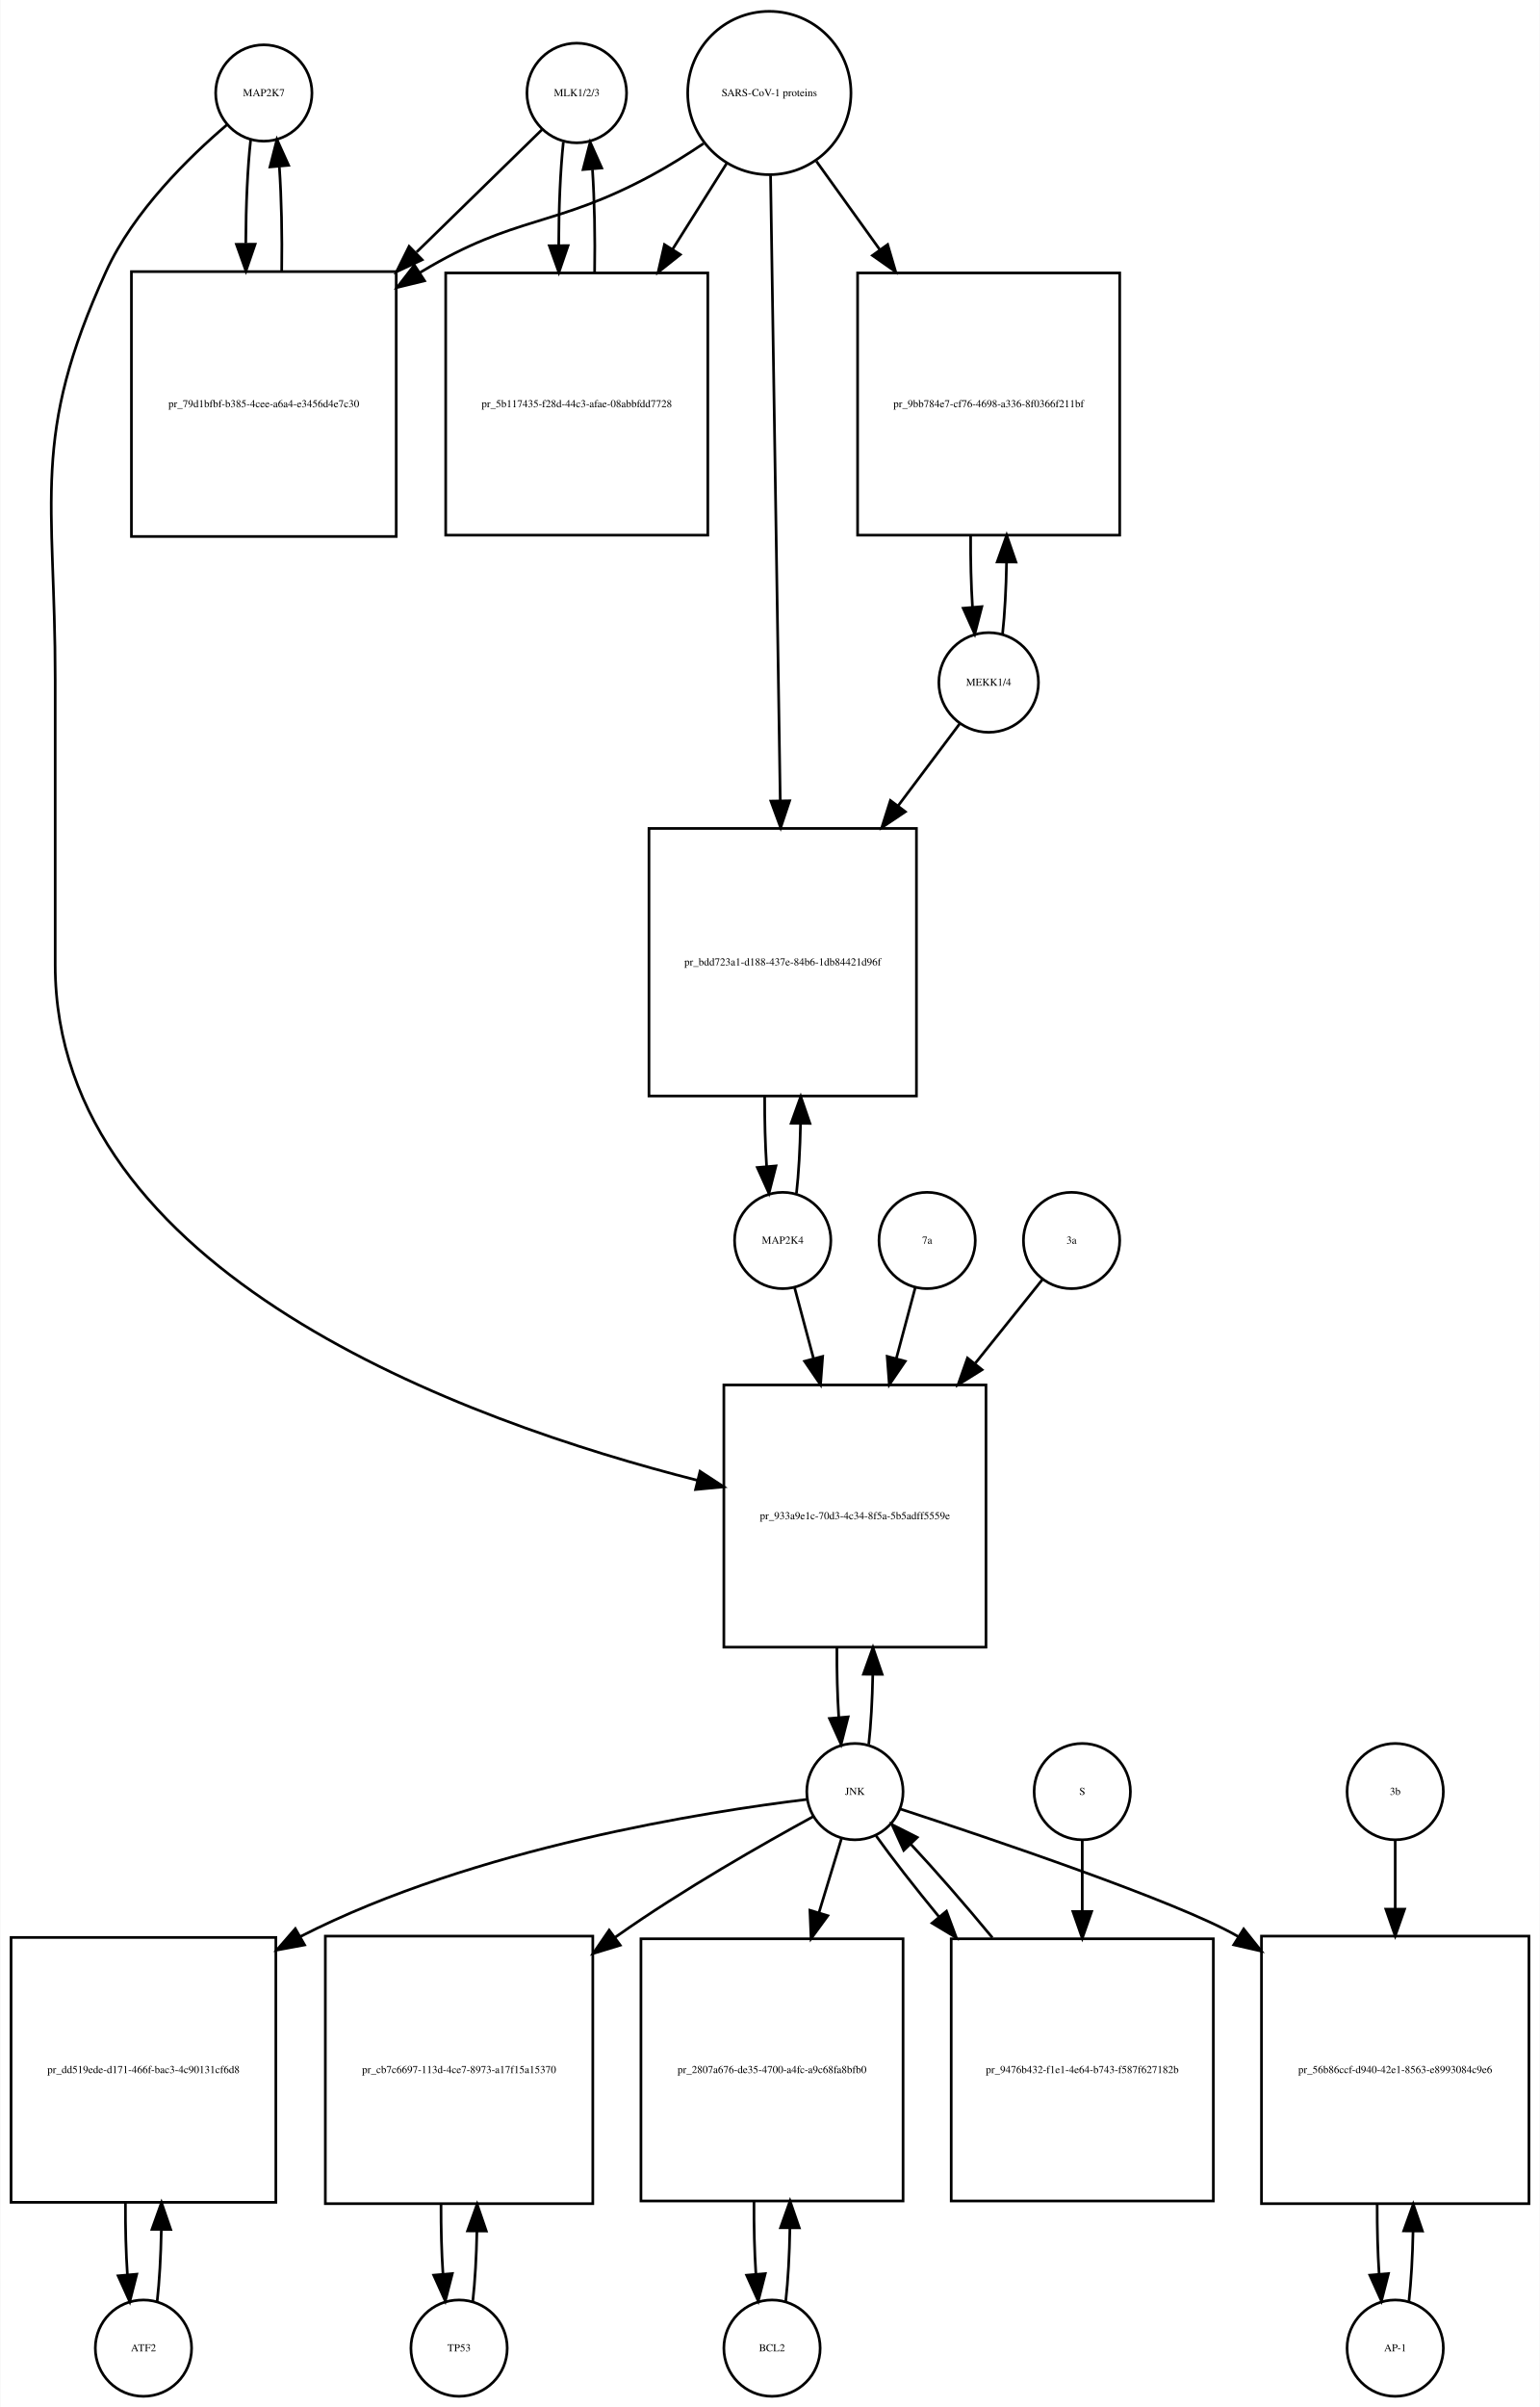
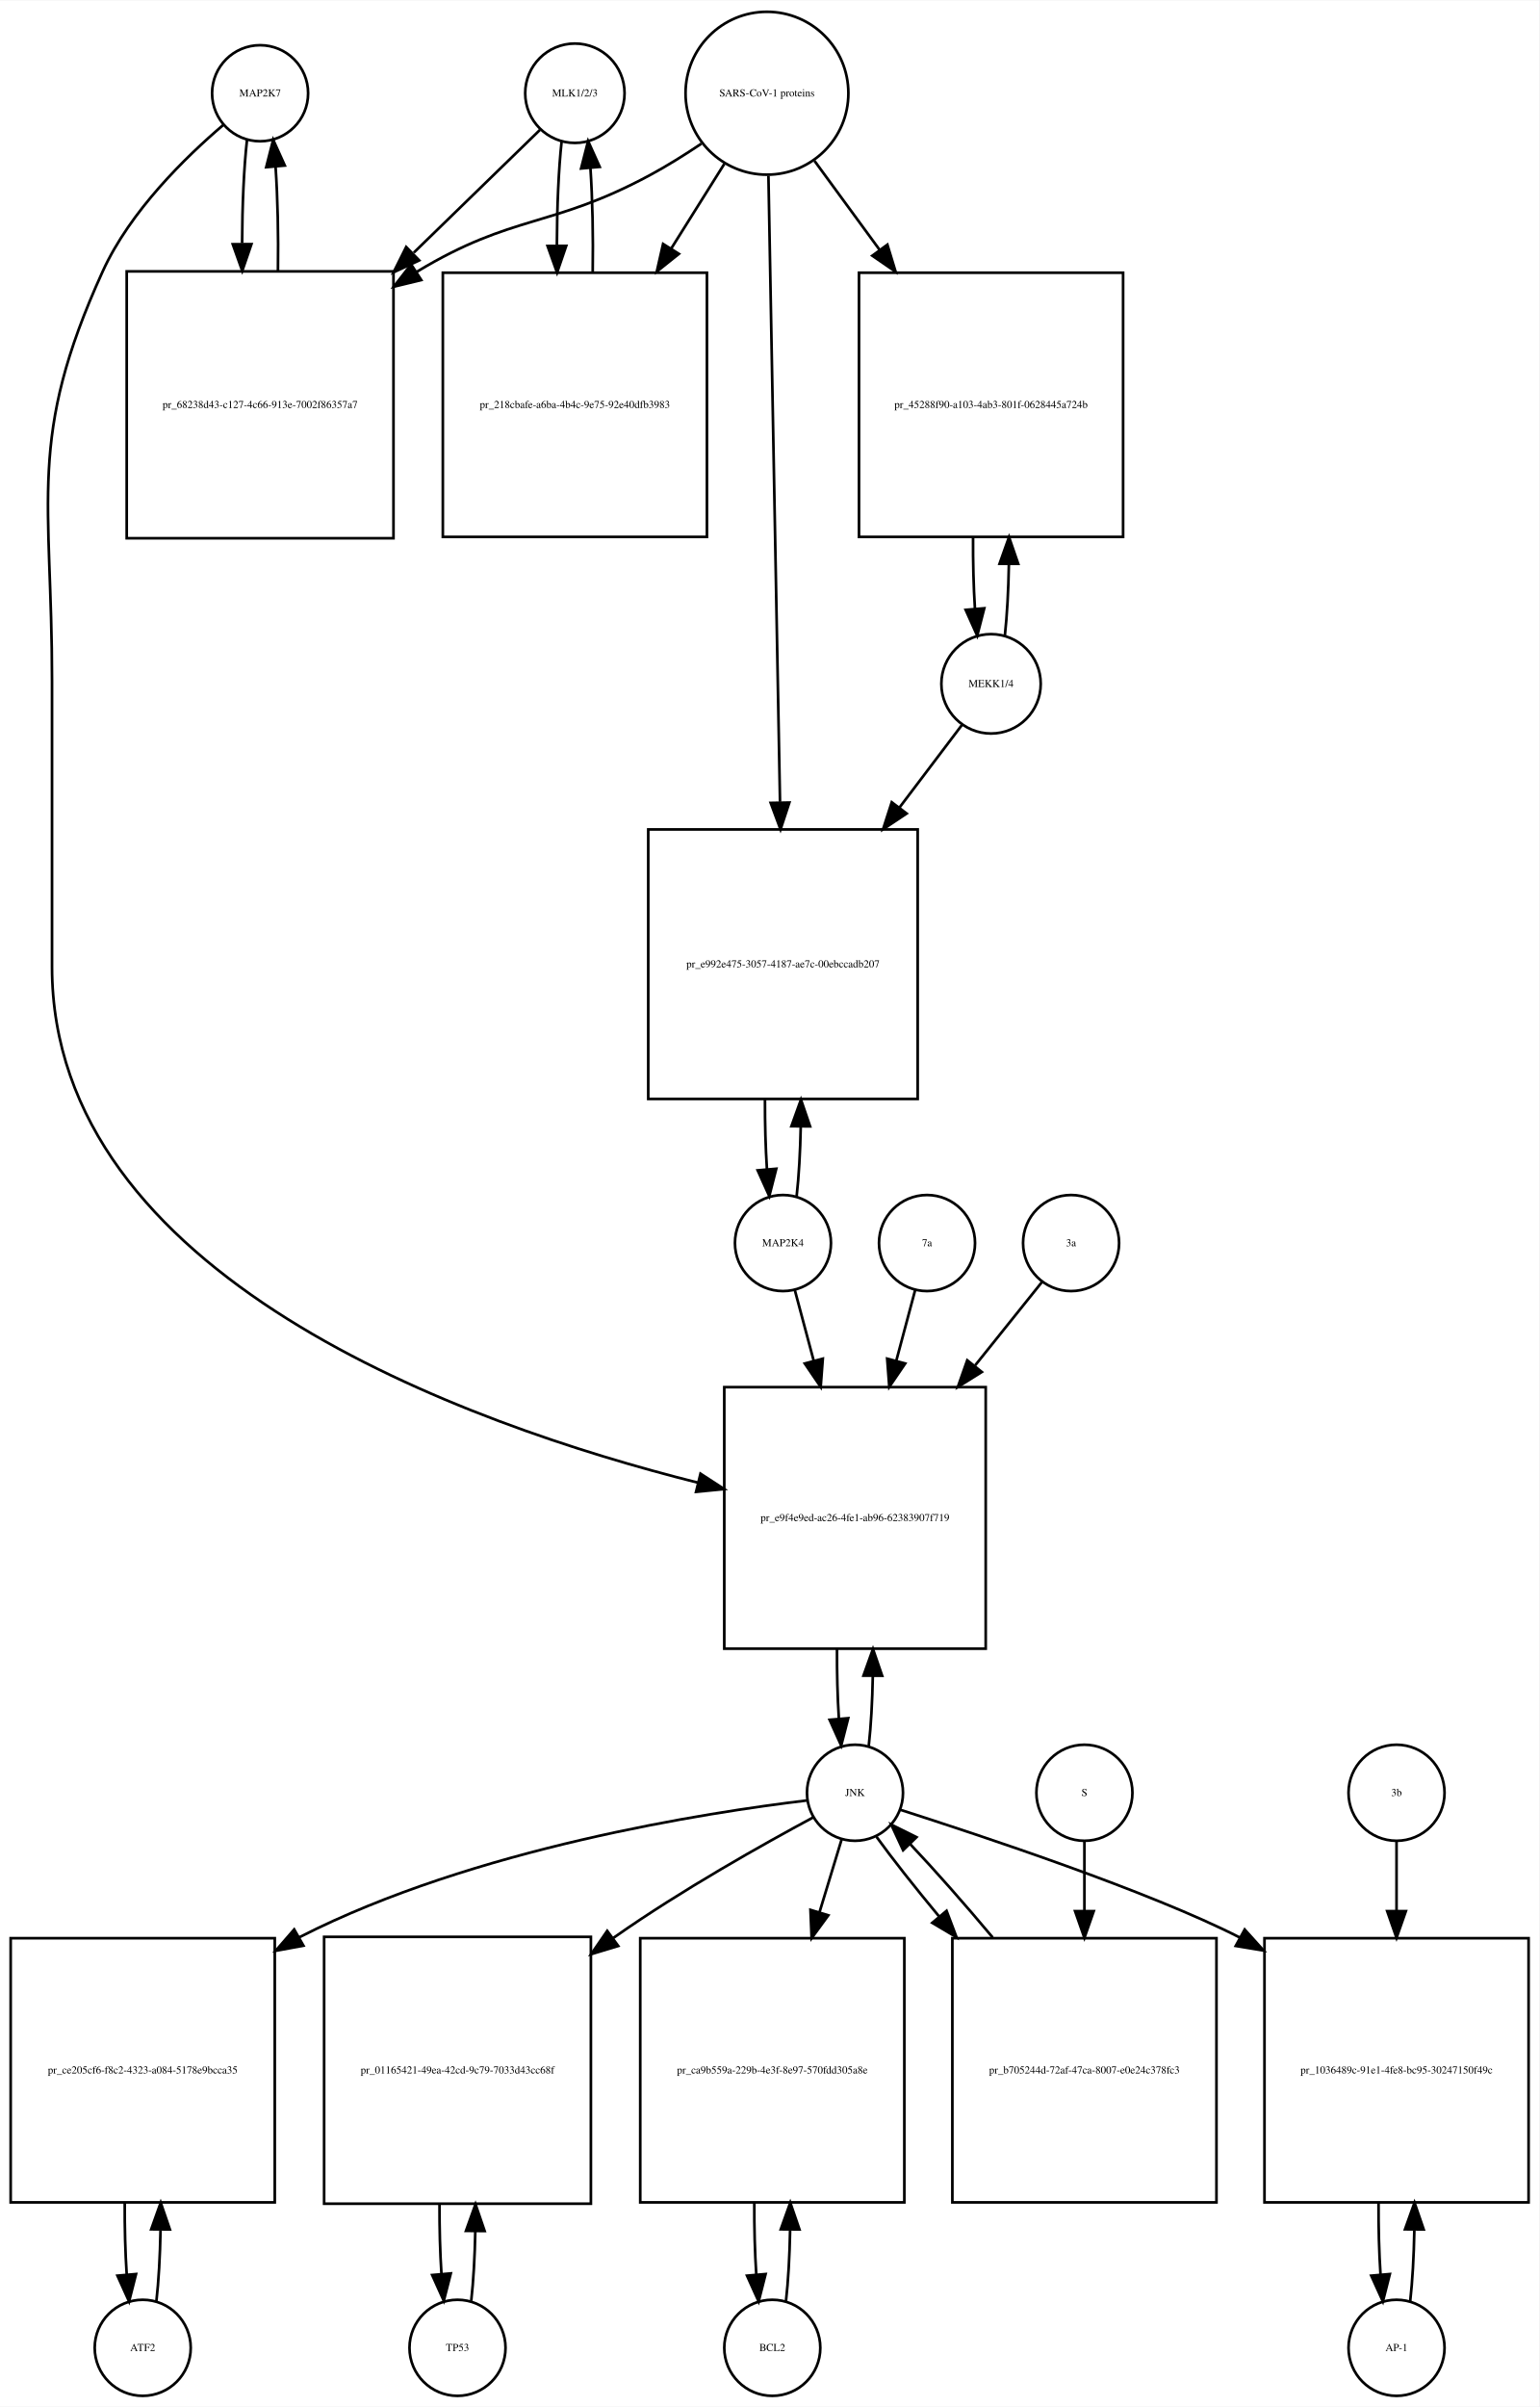
- <svg xmlns="http://www.w3.org/2000/svg" width="576pt" height="900pt" viewBox="0.00 0.00 575.50 899.64">
-   <g id="graph0" class="graph" transform="scale(1 1) rotate(0) translate(4 895.641)">
-     <polygon fill="white" stroke="none" points="-4,4 -4,-895.641 571.5,-895.641 571.5,4 -4,4" />
+ <svg xmlns="http://www.w3.org/2000/svg" width="577pt" height="902pt" viewBox="0.00 0.00 577.00 901.64">
+   <g id="graph0" class="graph" transform="scale(1 1) rotate(0) translate(4 897.641)">
+     <polygon fill="white" stroke="none" points="-4,4 -4,-897.641 573,-897.641 573,4 -4,4" />
    <g id="node1" class="node">
-       <ellipse fill="none" stroke="black" cx="94.5" cy="-860.882" rx="18" ry="18" />
-       <text text-anchor="middle" x="94.5" y="-859.682" font-family="Times,serif" font-size="4.00">MAP2K7</text>
+       <ellipse fill="none" stroke="black" cx="93.5" cy="-862.882" rx="18" ry="18" />
+       <text text-anchor="middle" x="93.5" y="-861.682" font-family="Times,serif" font-size="4.00">MAP2K7</text>
    </g>
    <g id="node2" class="node">
-       <polygon fill="none" stroke="black" points="144,-794.123 45,-794.123 45,-695.123 144,-695.123 144,-794.123" />
-       <text text-anchor="middle" x="94.5" y="-743.423" font-family="Times,serif" font-size="4.00">pr_79d1bfbf-b385-4cee-a6a4-e3456d4e7c30</text>
+       <polygon fill="none" stroke="black" points="143.5,-796.123 43.5,-796.123 43.5,-696.123 143.5,-696.123 143.5,-796.123" />
+       <text text-anchor="middle" x="93.5" y="-744.923" font-family="Times,serif" font-size="4.00">pr_68238d43-c127-4c66-913e-7002f86357a7</text>
    </g>
    <g id="edge1" class="edge">
-       <path fill="none" stroke="black" d="M89.599,-843.512C88.421,-833.134 87.805,-819.012 87.754,-804.725" />
-       <polygon fill="black" stroke="black" points="91.256,-804.365 87.815,-794.345 84.256,-804.324 91.256,-804.365" />
+       <path fill="none" stroke="black" d="M88.599,-845.44C87.426,-835.067 86.811,-820.969 86.754,-806.69" />
+       <polygon fill="black" stroke="black" points="90.256,-806.331 86.811,-796.312 83.256,-806.292 90.256,-806.331" />
    </g>
    <g id="node20" class="node">
-       <polygon fill="none" stroke="black" points="364.5,-378 266.5,-378 266.5,-280 364.5,-280 364.5,-378" />
-       <text text-anchor="middle" x="315.5" y="-327.8" font-family="Times,serif" font-size="4.00">pr_933a9e1c-70d3-4c34-8f5a-5b5adff5559e</text>
+       <polygon fill="none" stroke="black" points="365.5,-378 267.5,-378 267.5,-280 365.5,-280 365.5,-378" />
+       <text text-anchor="middle" x="316.5" y="-327.8" font-family="Times,serif" font-size="4.00">pr_e9f4e9ed-ac26-4fe1-ab96-62383907f719</text>
    </g>
    <g id="edge2" class="edge">
-       <path fill="none" stroke="black" d="M80.645,-848.941C66.694,-837.061 45.804,-816.734 35.5,-794.123 7.166,-731.946 16.5,-709.89 16.5,-641.562 16.5,-641.562 16.5,-641.562 16.5,-535 16.5,-419.703 169.607,-364.443 256.698,-342.336" />
-       <polygon fill="black" stroke="black" points="257.591,-345.721 266.461,-339.926 255.914,-338.924 257.591,-345.721" />
+       <path fill="none" stroke="black" d="M79.641,-850.942C65.687,-839.064 44.795,-818.738 34.5,-796.123 6.008,-733.533 15.5,-711.332 15.5,-642.562 15.5,-642.562 15.5,-642.562 15.5,-535.5 15.5,-419.435 170.036,-364.192 257.65,-342.198" />
+       <polygon fill="black" stroke="black" points="258.584,-345.573 267.469,-339.802 256.925,-338.773 258.584,-345.573" />
    </g>
    <g id="edge3" class="edge">
-       <path fill="none" stroke="black" d="M101.185,-794.345C101.393,-807.676 101.102,-821.631 100.312,-833.222" />
-       <polygon fill="black" stroke="black" points="96.796,-833.242 99.401,-843.512 103.769,-833.859 96.796,-833.242" />
+       <path fill="none" stroke="black" d="M100.188,-796.312C100.39,-809.645 100.097,-823.58 99.308,-835.158" />
+       <polygon fill="black" stroke="black" points="95.793,-835.171 98.401,-845.44 102.766,-835.787 95.793,-835.171" />
    </g>
    <g id="node3" class="node">
-       <ellipse fill="none" stroke="black" cx="211.5" cy="-860.882" rx="18.623" ry="18.623" />
-       <text text-anchor="middle" x="211.5" y="-859.682" font-family="Times,serif" font-size="4.00">MLK1/2/3</text>
+       <ellipse fill="none" stroke="black" cx="211.5" cy="-862.882" rx="18.623" ry="18.623" />
+       <text text-anchor="middle" x="211.5" y="-861.682" font-family="Times,serif" font-size="4.00">MLK1/2/3</text>
    </g>
    <g id="edge4" class="edge">
-       <path fill="none" stroke="black" d="M198.532,-847.218C186.975,-835.931 169.213,-818.585 151.617,-801.402" />
-       <polygon fill="black" stroke="black" points="153.705,-798.549 144.105,-794.066 148.814,-803.557 153.705,-798.549" />
+       <path fill="none" stroke="black" d="M198.421,-849.163C186.765,-837.827 168.851,-820.405 151.105,-803.146" />
+       <polygon fill="black" stroke="black" points="153.138,-800.241 143.529,-795.778 148.258,-805.259 153.138,-800.241" />
    </g>
    <g id="node5" class="node">
-       <polygon fill="none" stroke="black" points="260.5,-793.623 162.5,-793.623 162.5,-695.623 260.5,-695.623 260.5,-793.623" />
-       <text text-anchor="middle" x="211.5" y="-743.423" font-family="Times,serif" font-size="4.00">pr_5b117435-f28d-44c3-afae-08abbfdd7728</text>
+       <polygon fill="none" stroke="black" points="261,-795.623 162,-795.623 162,-696.623 261,-696.623 261,-795.623" />
+       <text text-anchor="middle" x="211.5" y="-744.923" font-family="Times,serif" font-size="4.00">pr_218cbafe-a6ba-4b4c-9e75-92e40dfb3983</text>
    </g>
    <g id="edge5" class="edge">
-       <path fill="none" stroke="black" d="M206.491,-842.529C205.364,-832.08 204.785,-818.106 204.751,-804.03" />
-       <polygon fill="black" stroke="black" points="208.253,-803.835 204.824,-793.81 201.253,-803.785 208.253,-803.835" />
+       <path fill="none" stroke="black" d="M206.545,-844.949C205.389,-834.463 204.792,-820.311 204.752,-806.033" />
+       <polygon fill="black" stroke="black" points="208.254,-805.687 204.822,-795.664 201.255,-805.64 208.254,-805.687" />
    </g>
    <g id="node4" class="node">
-       <ellipse fill="none" stroke="black" cx="283.5" cy="-860.882" rx="30.52" ry="30.52" />
-       <text text-anchor="middle" x="283.5" y="-859.682" font-family="Times,serif" font-size="4.00">SARS-CoV-1 proteins</text>
+       <ellipse fill="none" stroke="black" cx="283.5" cy="-862.882" rx="30.52" ry="30.52" />
+       <text text-anchor="middle" x="283.5" y="-861.682" font-family="Times,serif" font-size="4.00">SARS-CoV-1 proteins</text>
    </g>
    <g id="edge6" class="edge">
-       <path fill="none" stroke="black" d="M258.908,-842C252.721,-837.853 245.99,-833.631 239.5,-830.123 203.049,-810.419 188.992,-815.506 153.5,-794.123 153.308,-794.008 153.117,-793.892 152.925,-793.775" />
-       <polygon fill="black" stroke="black" points="154.602,-790.691 144.308,-788.183 150.791,-796.563 154.602,-790.691" />
+       <path fill="none" stroke="black" d="M258.918,-843.981C252.731,-839.835 245.997,-835.618 239.5,-832.123 202.647,-812.3 188.334,-817.735 152.5,-796.123 152.407,-796.067 152.315,-796.011 152.222,-795.955" />
+       <polygon fill="black" stroke="black" points="153.915,-792.881 143.619,-790.38 150.108,-798.756 153.915,-792.881" />
    </g>
    <g id="edge7" class="edge">
-       <path fill="none" stroke="black" d="M267.521,-834.524C261.512,-824.989 254.413,-813.723 247.322,-802.471" />
-       <polygon fill="black" stroke="black" points="250.213,-800.493 241.92,-793.898 244.291,-804.224 250.213,-800.493" />
+       <path fill="none" stroke="black" d="M267.521,-836.413C261.578,-826.942 254.569,-815.769 247.556,-804.592" />
+       <polygon fill="black" stroke="black" points="250.49,-802.683 242.211,-796.072 244.561,-806.403 250.49,-802.683" />
    </g>
    <g id="node17" class="node">
-       <polygon fill="none" stroke="black" points="414.5,-793.623 316.5,-793.623 316.5,-695.623 414.5,-695.623 414.5,-793.623" />
-       <text text-anchor="middle" x="365.5" y="-743.423" font-family="Times,serif" font-size="4.00">pr_9bb784e7-cf76-4698-a336-8f0366f211bf</text>
+       <polygon fill="none" stroke="black" points="417,-795.623 318,-795.623 318,-696.623 417,-696.623 417,-795.623" />
+       <text text-anchor="middle" x="367.5" y="-744.923" font-family="Times,serif" font-size="4.00">pr_45288f90-a103-4ab3-801f-0628445a724b</text>
    </g>
    <g id="edge8" class="edge">
-       <path fill="none" stroke="black" d="M301.091,-835.371C308.059,-825.662 316.383,-814.063 324.696,-802.479" />
-       <polygon fill="black" stroke="black" points="327.741,-804.239 330.728,-794.074 322.054,-800.158 327.741,-804.239" />
+       <path fill="none" stroke="black" d="M301.314,-837.545C308.514,-827.709 317.152,-815.907 325.775,-804.127" />
+       <polygon fill="black" stroke="black" points="328.642,-806.136 331.724,-795.999 322.993,-802.001 328.642,-806.136" />
    </g>
    <g id="node19" class="node">
-       <polygon fill="none" stroke="black" points="338.5,-586 238.5,-586 238.5,-486 338.5,-486 338.5,-586" />
-       <text text-anchor="middle" x="288.5" y="-534.8" font-family="Times,serif" font-size="4.00">pr_bdd723a1-d188-437e-84b6-1db84421d96f</text>
+       <polygon fill="none" stroke="black" points="340,-587 239,-587 239,-486 340,-486 340,-587" />
+       <text text-anchor="middle" x="289.5" y="-535.3" font-family="Times,serif" font-size="4.00">pr_e992e475-3057-4187-ae7c-00ebccadb207</text>
    </g>
    <g id="edge9" class="edge">
-       <path fill="none" stroke="black" d="M283.961,-830.085C284.781,-777.147 286.506,-665.774 287.577,-596.588" />
-       <polygon fill="black" stroke="black" points="291.082,-596.333 287.737,-586.28 284.082,-596.225 291.082,-596.333" />
+       <path fill="none" stroke="black" d="M284.054,-831.947C285.037,-778.762 287.107,-666.872 288.393,-597.365" />
+       <polygon fill="black" stroke="black" points="291.899,-597.072 288.584,-587.009 284.9,-596.943 291.899,-597.072" />
    </g>
    <g id="edge10" class="edge">
-       <path fill="none" stroke="black" d="M218.176,-793.81C218.395,-806.924 218.129,-820.683 217.378,-832.23" />
-       <polygon fill="black" stroke="black" points="213.862,-832.27 216.509,-842.529 220.837,-832.858 213.862,-832.27" />
+       <path fill="none" stroke="black" d="M218.178,-795.664C218.398,-809.109 218.113,-823.218 217.323,-834.941" />
+       <polygon fill="black" stroke="black" points="213.832,-834.684 216.455,-844.949 220.806,-835.289 213.832,-834.684" />
    </g>
    <g id="node6" class="node">
      <ellipse fill="none" stroke="black" cx="49.5" cy="-18" rx="18" ry="18" />
      <text text-anchor="middle" x="49.5" y="-16.8" font-family="Times,serif" font-size="4.00">ATF2</text>
    </g>
    <g id="node7" class="node">
      <polygon fill="none" stroke="black" points="99,-171.5 0,-171.5 0,-72.5 99,-72.5 99,-171.5" />
-       <text text-anchor="middle" x="49.5" y="-120.8" font-family="Times,serif" font-size="4.00">pr_dd519ede-d171-466f-bac3-4c90131cf6d8</text>
+       <text text-anchor="middle" x="49.5" y="-120.8" font-family="Times,serif" font-size="4.00">pr_ce205cf6-f8c2-4323-a084-5178e9bcca35</text>
    </g>
    <g id="edge11" class="edge">
      <path fill="none" stroke="black" d="M54.613,-35.374C55.474,-42.882 55.996,-52.286 56.177,-62.091" />
      <polygon fill="black" stroke="black" points="52.679,-62.413 56.243,-72.39 59.679,-62.368 52.679,-62.413" />
    </g>
    <g id="edge12" class="edge">
      <path fill="none" stroke="black" d="M42.757,-72.39C42.705,-63.114 42.953,-53.732 43.498,-45.476" />
      <polygon fill="black" stroke="black" points="46.997,-45.642 44.387,-35.374 40.024,-45.029 46.997,-45.642" />
    </g>
    <g id="node8" class="node">
-       <ellipse fill="none" stroke="black" cx="315.5" cy="-226" rx="18" ry="18" />
-       <text text-anchor="middle" x="315.5" y="-224.8" font-family="Times,serif" font-size="4.00">JNK</text>
+       <ellipse fill="none" stroke="black" cx="316.5" cy="-226" rx="18" ry="18" />
+       <text text-anchor="middle" x="316.5" y="-224.8" font-family="Times,serif" font-size="4.00">JNK</text>
    </g>
    <g id="edge13" class="edge">
-       <path fill="none" stroke="black" d="M297.674,-223.111C260.642,-218.629 173.429,-205.134 108.5,-172 108.404,-171.951 108.307,-171.901 108.211,-171.852" />
-       <polygon fill="black" stroke="black" points="109.749,-168.7 99.331,-166.776 106.276,-174.777 109.749,-168.7" />
+       <path fill="none" stroke="black" d="M298.588,-223.13C261.376,-218.681 173.743,-205.247 108.5,-172 108.404,-171.951 108.307,-171.902 108.211,-171.852" />
+       <polygon fill="black" stroke="black" points="109.748,-168.699 99.329,-166.78 106.277,-174.778 109.748,-168.699" />
    </g>
    <g id="node10" class="node">
      <polygon fill="none" stroke="black" points="217.5,-172 117.5,-172 117.5,-72 217.5,-72 217.5,-172" />
-       <text text-anchor="middle" x="167.5" y="-120.8" font-family="Times,serif" font-size="4.00">pr_cb7c6697-113d-4ce7-8973-a17f15a15370</text>
+       <text text-anchor="middle" x="167.5" y="-120.8" font-family="Times,serif" font-size="4.00">pr_01165421-49ea-42cd-9c79-7033d43cc68f</text>
    </g>
    <g id="edge14" class="edge">
-       <path fill="none" stroke="black" d="M299.928,-216.698C281.793,-206.811 251.175,-189.434 226.5,-172 226.316,-171.87 226.133,-171.74 225.949,-171.61" />
-       <polygon fill="black" stroke="black" points="227.754,-168.593 217.621,-165.5 223.614,-174.237 227.754,-168.593" />
+       <path fill="none" stroke="black" d="M300.742,-216.727C282.394,-206.868 251.423,-189.517 226.5,-172 226.316,-171.871 226.132,-171.741 225.948,-171.611" />
+       <polygon fill="black" stroke="black" points="227.748,-168.591 217.609,-165.517 223.618,-174.243 227.748,-168.591" />
    </g>
    <g id="node12" class="node">
-       <polygon fill="none" stroke="black" points="333.5,-171 235.5,-171 235.5,-73 333.5,-73 333.5,-171" />
-       <text text-anchor="middle" x="284.5" y="-120.8" font-family="Times,serif" font-size="4.00">pr_2807a676-de35-4700-a4fc-a9c68fa8bfb0</text>
+       <polygon fill="none" stroke="black" points="335,-171.5 236,-171.5 236,-72.5 335,-72.5 335,-171.5" />
+       <text text-anchor="middle" x="285.5" y="-120.8" font-family="Times,serif" font-size="4.00">pr_ca9b559a-229b-4e3f-8e97-570fdd305a8e</text>
    </g>
    <g id="edge15" class="edge">
-       <path fill="none" stroke="black" d="M310.519,-208.612C308.159,-200.845 305.182,-191.05 302.092,-180.883" />
-       <polygon fill="black" stroke="black" points="305.368,-179.626 299.111,-171.076 298.671,-181.662 305.368,-179.626" />
+       <path fill="none" stroke="black" d="M311.519,-208.612C309.185,-200.93 306.247,-191.265 303.194,-181.218" />
+       <polygon fill="black" stroke="black" points="306.503,-180.072 300.247,-171.522 299.806,-182.107 306.503,-180.072" />
    </g>
    <g id="node14" class="node">
-       <polygon fill="none" stroke="black" points="567.5,-172 467.5,-172 467.5,-72 567.5,-72 567.5,-172" />
-       <text text-anchor="middle" x="517.5" y="-120.8" font-family="Times,serif" font-size="4.00">pr_56b86ccf-d940-42e1-8563-e8993084c9e6</text>
+       <polygon fill="none" stroke="black" points="569,-171.5 470,-171.5 470,-72.5 569,-72.5 569,-171.5" />
+       <text text-anchor="middle" x="519.5" y="-120.8" font-family="Times,serif" font-size="4.00">pr_1036489c-91e1-4fe8-bc95-30247150f49c</text>
    </g>
    <g id="edge16" class="edge">
-       <path fill="none" stroke="black" d="M332.434,-219.524C365.243,-208.784 436.206,-184.883 458.5,-172 458.594,-171.946 458.687,-171.892 458.781,-171.837" />
-       <polygon fill="black" stroke="black" points="460.85,-174.671 467.461,-166.392 457.129,-168.742 460.85,-174.671" />
+       <path fill="none" stroke="black" d="M333.425,-219.641C363.747,-209.918 426.762,-189.127 460.872,-171.692" />
+       <polygon fill="black" stroke="black" points="462.582,-174.746 469.675,-166.875 459.222,-168.605 462.582,-174.746" />
    </g>
    <g id="edge17" class="edge">
-       <path fill="none" stroke="black" d="M320.666,-243.678C321.5,-251.074 322.005,-260.261 322.18,-269.824" />
-       <polygon fill="black" stroke="black" points="318.68,-269.889 322.243,-279.866 325.68,-269.845 318.68,-269.889" />
+       <path fill="none" stroke="black" d="M321.666,-243.678C322.5,-251.074 323.005,-260.261 323.18,-269.824" />
+       <polygon fill="black" stroke="black" points="319.68,-269.889 323.243,-279.866 326.68,-269.845 319.68,-269.889" />
    </g>
    <g id="node23" class="node">
-       <polygon fill="none" stroke="black" points="449.5,-171 351.5,-171 351.5,-73 449.5,-73 449.5,-171" />
-       <text text-anchor="middle" x="400.5" y="-120.8" font-family="Times,serif" font-size="4.00">pr_9476b432-f1e1-4e64-b743-f587f627182b</text>
+       <polygon fill="none" stroke="black" points="452,-171.5 353,-171.5 353,-72.5 452,-72.5 452,-171.5" />
+       <text text-anchor="middle" x="402.5" y="-120.8" font-family="Times,serif" font-size="4.00">pr_b705244d-72af-47ca-8007-e0e24c378fc3</text>
    </g>
    <g id="edge18" class="edge">
-       <path fill="none" stroke="black" d="M323.4,-209.508C329.337,-201.177 337.802,-190.335 346.981,-179.159" />
-       <polygon fill="black" stroke="black" points="349.732,-181.325 353.428,-171.396 344.347,-176.853 349.732,-181.325" />
+       <path fill="none" stroke="black" d="M324.552,-209.508C330.506,-201.267 338.956,-190.57 348.128,-179.523" />
+       <polygon fill="black" stroke="black" points="350.824,-181.756 354.572,-171.846 345.462,-177.256 350.824,-181.756" />
    </g>
    <g id="node9" class="node">
      <ellipse fill="none" stroke="black" cx="167.5" cy="-18" rx="18" ry="18" />
      <text text-anchor="middle" x="167.5" y="-16.8" font-family="Times,serif" font-size="4.00">TP53</text>
    </g>
    <g id="edge19" class="edge">
      <path fill="none" stroke="black" d="M172.641,-35.615C173.475,-42.991 173.985,-52.162 174.171,-61.733" />
      <polygon fill="black" stroke="black" points="170.671,-61.819 174.246,-71.793 177.671,-61.767 170.671,-61.819" />
    </g>
    <g id="edge20" class="edge">
      <path fill="none" stroke="black" d="M160.754,-71.793C160.717,-62.827 160.958,-53.786 161.478,-45.783" />
      <polygon fill="black" stroke="black" points="164.982,-45.88 162.359,-35.615 158.009,-45.275 164.982,-45.88" />
    </g>
    <g id="node11" class="node">
-       <ellipse fill="none" stroke="black" cx="284.5" cy="-18" rx="18" ry="18" />
-       <text text-anchor="middle" x="284.5" y="-16.8" font-family="Times,serif" font-size="4.00">BCL2</text>
+       <ellipse fill="none" stroke="black" cx="285.5" cy="-18" rx="18" ry="18" />
+       <text text-anchor="middle" x="285.5" y="-16.8" font-family="Times,serif" font-size="4.00">BCL2</text>
    </g>
    <g id="edge21" class="edge">
-       <path fill="none" stroke="black" d="M289.639,-35.597C290.509,-43.28 291.026,-52.913 291.192,-62.917" />
-       <polygon fill="black" stroke="black" points="287.692,-63.004 291.24,-72.987 294.692,-62.97 287.692,-63.004" />
+       <path fill="none" stroke="black" d="M290.613,-35.374C291.474,-42.882 291.996,-52.286 292.177,-62.091" />
+       <polygon fill="black" stroke="black" points="288.679,-62.413 292.243,-72.39 295.679,-62.368 288.679,-62.413" />
    </g>
    <g id="edge22" class="edge">
-       <path fill="none" stroke="black" d="M277.76,-72.987C277.696,-63.646 277.934,-54.17 278.475,-45.82" />
-       <polygon fill="black" stroke="black" points="281.985,-45.862 279.361,-35.597 275.011,-45.258 281.985,-45.862" />
+       <path fill="none" stroke="black" d="M278.757,-72.39C278.705,-63.114 278.952,-53.732 279.498,-45.476" />
+       <polygon fill="black" stroke="black" points="282.997,-45.642 280.387,-35.374 276.024,-45.029 282.997,-45.642" />
    </g>
    <g id="node13" class="node">
-       <ellipse fill="none" stroke="black" cx="517.5" cy="-18" rx="18" ry="18" />
-       <text text-anchor="middle" x="517.5" y="-16.8" font-family="Times,serif" font-size="4.00">AP-1</text>
+       <ellipse fill="none" stroke="black" cx="519.5" cy="-18" rx="18" ry="18" />
+       <text text-anchor="middle" x="519.5" y="-16.8" font-family="Times,serif" font-size="4.00">AP-1</text>
    </g>
    <g id="edge23" class="edge">
-       <path fill="none" stroke="black" d="M522.641,-35.615C523.475,-42.991 523.985,-52.162 524.171,-61.733" />
-       <polygon fill="black" stroke="black" points="520.671,-61.819 524.246,-71.793 527.671,-61.767 520.671,-61.819" />
+       <path fill="none" stroke="black" d="M524.613,-35.374C525.474,-42.882 525.996,-52.286 526.177,-62.091" />
+       <polygon fill="black" stroke="black" points="522.679,-62.413 526.243,-72.39 529.679,-62.368 522.679,-62.413" />
    </g>
    <g id="edge24" class="edge">
-       <path fill="none" stroke="black" d="M510.754,-71.793C510.717,-62.827 510.958,-53.786 511.478,-45.783" />
-       <polygon fill="black" stroke="black" points="514.982,-45.88 512.359,-35.615 508.009,-45.275 514.982,-45.88" />
+       <path fill="none" stroke="black" d="M512.757,-72.39C512.705,-63.114 512.952,-53.732 513.498,-45.476" />
+       <polygon fill="black" stroke="black" points="516.997,-45.642 514.387,-35.374 510.024,-45.029 516.997,-45.642" />
    </g>
    <g id="node15" class="node">
-       <ellipse fill="none" stroke="black" cx="517.5" cy="-226" rx="18" ry="18" />
-       <text text-anchor="middle" x="517.5" y="-224.8" font-family="Times,serif" font-size="4.00">3b</text>
+       <ellipse fill="none" stroke="black" cx="519.5" cy="-226" rx="18" ry="18" />
+       <text text-anchor="middle" x="519.5" y="-224.8" font-family="Times,serif" font-size="4.00">3b</text>
    </g>
    <g id="edge25" class="edge">
-       <path fill="none" stroke="black" d="M517.5,-207.697C517.5,-200.434 517.5,-191.521 517.5,-182.234" />
-       <polygon fill="black" stroke="black" points="521,-182.07 517.5,-172.07 514,-182.07 521,-182.07" />
+       <path fill="none" stroke="black" d="M519.5,-207.697C519.5,-200.351 519.5,-191.316 519.5,-181.913" />
+       <polygon fill="black" stroke="black" points="523,-181.629 519.5,-171.629 516,-181.629 523,-181.629" />
    </g>
    <g id="node16" class="node">
-       <ellipse fill="none" stroke="black" cx="365.5" cy="-640.562" rx="18.623" ry="18.623" />
-       <text text-anchor="middle" x="365.5" y="-639.362" font-family="Times,serif" font-size="4.00">MEKK1/4</text>
+       <ellipse fill="none" stroke="black" cx="367.5" cy="-641.562" rx="18.623" ry="18.623" />
+       <text text-anchor="middle" x="367.5" y="-640.362" font-family="Times,serif" font-size="4.00">MEKK1/4</text>
    </g>
    <g id="edge26" class="edge">
-       <path fill="none" stroke="black" d="M370.692,-658.644C371.525,-666.212 372.025,-675.602 372.189,-685.351" />
-       <polygon fill="black" stroke="black" points="368.69,-685.598 372.24,-695.581 375.69,-685.564 368.69,-685.598" />
+       <path fill="none" stroke="black" d="M372.679,-659.613C373.513,-667.17 374.015,-676.552 374.185,-686.307" />
+       <polygon fill="black" stroke="black" points="370.686,-686.565 374.242,-696.545 377.686,-686.526 370.686,-686.565" />
    </g>
    <g id="edge27" class="edge">
-       <path fill="none" stroke="black" d="M354.793,-625.301C348.549,-616.983 340.214,-605.882 331.569,-594.366" />
-       <polygon fill="black" stroke="black" points="334.358,-592.252 325.555,-586.356 328.76,-596.455 334.358,-592.252" />
+       <path fill="none" stroke="black" d="M356.654,-626.231C350.328,-617.873 341.886,-606.718 333.128,-595.146" />
+       <polygon fill="black" stroke="black" points="335.862,-592.959 327.036,-587.097 330.28,-597.183 335.862,-592.959" />
    </g>
    <g id="edge28" class="edge">
-       <path fill="none" stroke="black" d="M358.76,-695.581C358.697,-686.378 358.927,-677.045 359.451,-668.784" />
-       <polygon fill="black" stroke="black" points="362.953,-668.904 360.308,-658.644 355.978,-668.314 362.953,-668.904" />
+       <path fill="none" stroke="black" d="M360.758,-696.545C360.701,-687.329 360.936,-677.997 361.462,-669.742" />
+       <polygon fill="black" stroke="black" points="364.963,-669.873 362.321,-659.613 357.988,-669.281 364.963,-669.873" />
    </g>
    <g id="node18" class="node">
-       <ellipse fill="none" stroke="black" cx="288.5" cy="-432" rx="18" ry="18" />
-       <text text-anchor="middle" x="288.5" y="-430.8" font-family="Times,serif" font-size="4.00">MAP2K4</text>
+       <ellipse fill="none" stroke="black" cx="289.5" cy="-432" rx="18" ry="18" />
+       <text text-anchor="middle" x="289.5" y="-430.8" font-family="Times,serif" font-size="4.00">MAP2K4</text>
    </g>
    <g id="edge29" class="edge">
-       <path fill="none" stroke="black" d="M293.641,-449.615C294.475,-456.991 294.985,-466.162 295.171,-475.733" />
-       <polygon fill="black" stroke="black" points="291.671,-475.819 295.246,-485.793 298.671,-475.767 291.671,-475.819" />
+       <path fill="none" stroke="black" d="M294.628,-449.582C295.462,-456.947 295.975,-466.111 296.165,-475.684" />
+       <polygon fill="black" stroke="black" points="292.666,-475.78 296.247,-485.751 299.666,-475.723 292.666,-475.78" />
    </g>
    <g id="edge30" class="edge">
-       <path fill="none" stroke="black" d="M292.959,-414.322C294.958,-406.842 297.447,-397.53 300.035,-387.85" />
-       <polygon fill="black" stroke="black" points="303.44,-388.666 302.641,-378.101 296.677,-386.858 303.44,-388.666" />
+       <path fill="none" stroke="black" d="M293.959,-414.322C295.958,-406.842 298.447,-397.53 301.035,-387.85" />
+       <polygon fill="black" stroke="black" points="304.44,-388.666 303.641,-378.101 297.677,-386.858 304.44,-388.666" />
    </g>
    <g id="edge31" class="edge">
-       <path fill="none" stroke="black" d="M281.754,-485.793C281.717,-476.826 281.958,-467.786 282.478,-459.783" />
-       <polygon fill="black" stroke="black" points="285.982,-459.88 283.359,-449.615 279.009,-459.275 285.982,-459.88" />
+       <path fill="none" stroke="black" d="M282.753,-485.751C282.722,-476.774 282.967,-467.735 283.489,-459.738" />
+       <polygon fill="black" stroke="black" points="286.993,-459.848 284.372,-449.582 280.019,-459.242 286.993,-459.848" />
    </g>
    <g id="edge32" class="edge">
-       <path fill="none" stroke="black" d="M308.757,-279.866C308.707,-270.924 308.94,-261.883 309.455,-253.867" />
-       <polygon fill="black" stroke="black" points="312.962,-253.942 310.334,-243.678 305.988,-253.34 312.962,-253.942" />
+       <path fill="none" stroke="black" d="M309.757,-279.866C309.707,-270.924 309.94,-261.883 310.455,-253.867" />
+       <polygon fill="black" stroke="black" points="313.962,-253.942 311.334,-243.678 306.988,-253.34 313.962,-253.942" />
    </g>
    <g id="node21" class="node">
-       <ellipse fill="none" stroke="black" cx="342.5" cy="-432" rx="18" ry="18" />
-       <text text-anchor="middle" x="342.5" y="-430.8" font-family="Times,serif" font-size="4.00">7a</text>
+       <ellipse fill="none" stroke="black" cx="343.5" cy="-432" rx="18" ry="18" />
+       <text text-anchor="middle" x="343.5" y="-430.8" font-family="Times,serif" font-size="4.00">7a</text>
    </g>
    <g id="edge33" class="edge">
-       <path fill="none" stroke="black" d="M338.041,-414.322C336.042,-406.842 333.553,-397.53 330.965,-387.85" />
-       <polygon fill="black" stroke="black" points="334.323,-386.858 328.359,-378.101 327.56,-388.666 334.323,-386.858" />
+       <path fill="none" stroke="black" d="M339.041,-414.322C337.042,-406.842 334.553,-397.53 331.965,-387.85" />
+       <polygon fill="black" stroke="black" points="335.323,-386.858 329.359,-378.101 328.56,-388.666 335.323,-386.858" />
    </g>
    <g id="node22" class="node">
-       <ellipse fill="none" stroke="black" cx="396.5" cy="-432" rx="18" ry="18" />
-       <text text-anchor="middle" x="396.5" y="-430.8" font-family="Times,serif" font-size="4.00">3a</text>
+       <ellipse fill="none" stroke="black" cx="397.5" cy="-432" rx="18" ry="18" />
+       <text text-anchor="middle" x="397.5" y="-430.8" font-family="Times,serif" font-size="4.00">3a</text>
    </g>
    <g id="edge34" class="edge">
-       <path fill="none" stroke="black" d="M385.576,-417.379C378.91,-409.066 369.893,-397.823 360.549,-386.172" />
-       <polygon fill="black" stroke="black" points="363.039,-383.683 354.052,-378.071 357.578,-388.062 363.039,-383.683" />
+       <path fill="none" stroke="black" d="M386.576,-417.379C379.91,-409.066 370.893,-397.823 361.549,-386.172" />
+       <polygon fill="black" stroke="black" points="364.039,-383.683 355.052,-378.071 358.578,-388.062 364.039,-383.683" />
    </g>
    <g id="edge35" class="edge">
-       <path fill="none" stroke="black" d="M366.882,-171.433C356.58,-183.884 345.569,-196.54 336.333,-206.421" />
-       <polygon fill="black" stroke="black" points="333.752,-204.056 329.354,-213.694 338.803,-208.903 333.752,-204.056" />
+       <path fill="none" stroke="black" d="M368.102,-171.797C357.613,-184.313 346.431,-197.006 337.106,-206.854" />
+       <polygon fill="black" stroke="black" points="334.537,-204.475 330.074,-214.084 339.555,-209.356 334.537,-204.475" />
    </g>
    <g id="node24" class="node">
-       <ellipse fill="none" stroke="black" cx="400.5" cy="-226" rx="18" ry="18" />
-       <text text-anchor="middle" x="400.5" y="-224.8" font-family="Times,serif" font-size="4.00">S</text>
+       <ellipse fill="none" stroke="black" cx="402.5" cy="-226" rx="18" ry="18" />
+       <text text-anchor="middle" x="402.5" y="-224.8" font-family="Times,serif" font-size="4.00">S</text>
    </g>
    <g id="edge36" class="edge">
-       <path fill="none" stroke="black" d="M400.5,-207.697C400.5,-200.188 400.5,-190.915 400.5,-181.289" />
-       <polygon fill="black" stroke="black" points="404,-181.188 400.5,-171.188 397,-181.188 404,-181.188" />
+       <path fill="none" stroke="black" d="M402.5,-207.697C402.5,-200.351 402.5,-191.316 402.5,-181.913" />
+       <polygon fill="black" stroke="black" points="406,-181.629 402.5,-171.629 399,-181.629 406,-181.629" />
    </g>
  </g>
</svg>
